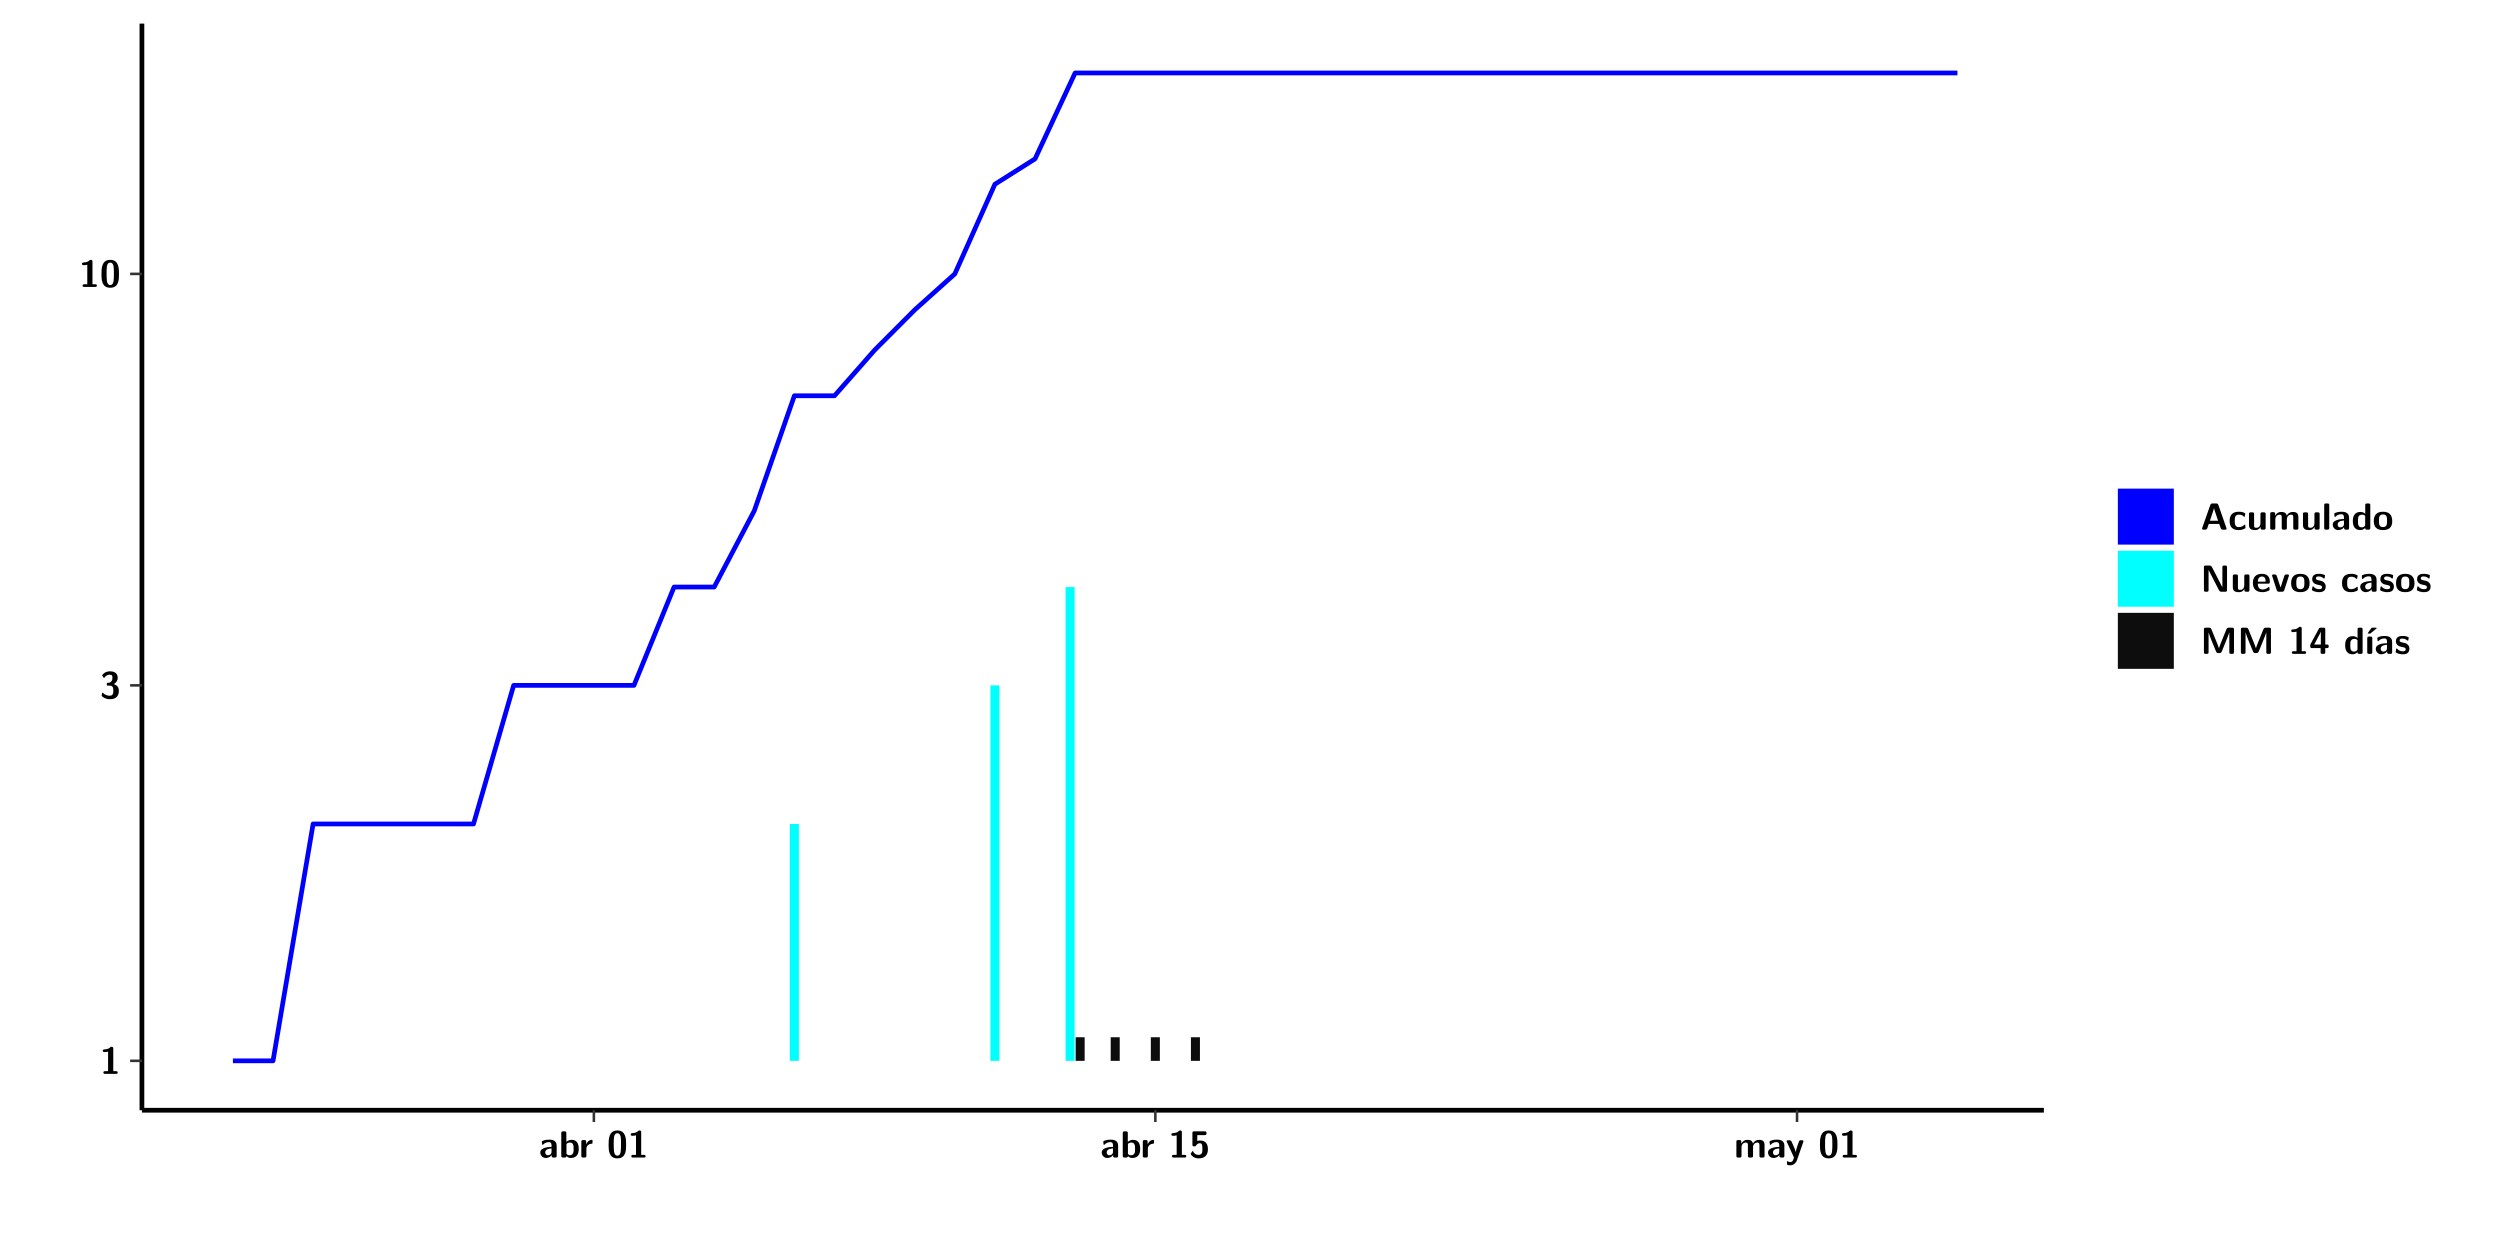
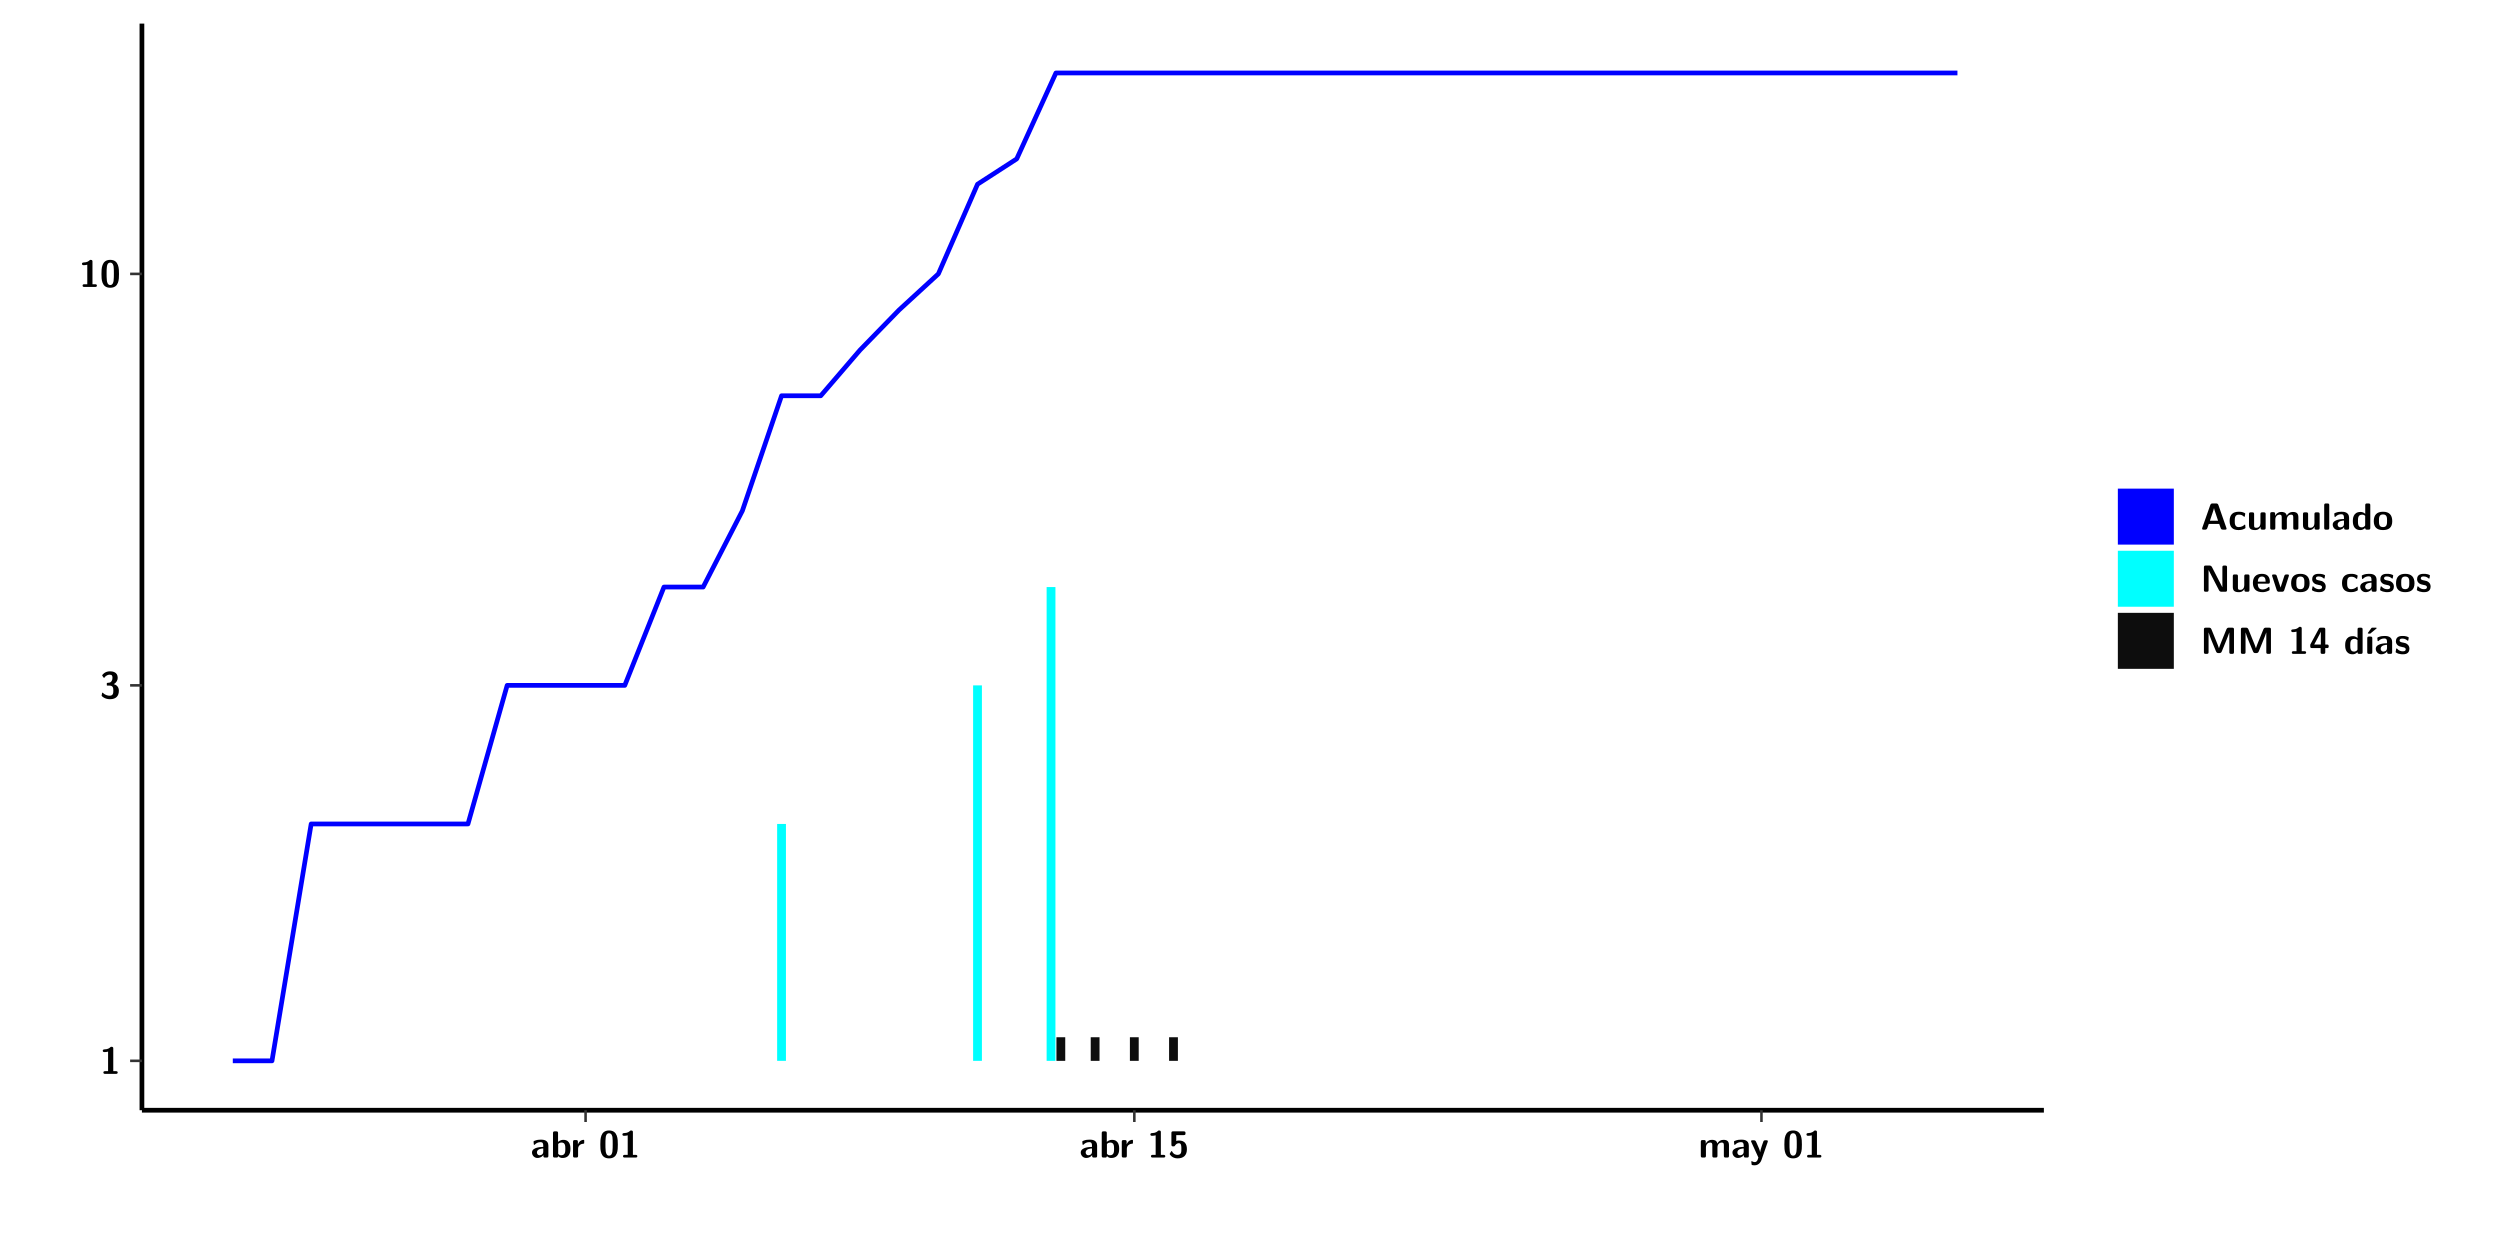
<svg xmlns="http://www.w3.org/2000/svg" xmlns:xlink="http://www.w3.org/1999/xlink" width="579.653pt" height="288pt" viewBox="0 0 579.653 288" version="1.1">
  <defs>
    <g>
      <symbol overflow="visible" id="glyph0-0">
        <path style="stroke:none;" d="" />
      </symbol>
      <symbol overflow="visible" id="glyph0-1">
        <path style="stroke:none;" d="M 3.109 -5.859 C 3.109 -6.016 3.109 -6.281 2.719 -6.281 C 2.547 -6.281 2.516 -6.266 2.406 -6.156 C 2.25 -6.016 1.922 -5.688 1.047 -5.672 C 0.891 -5.672 0.672 -5.609 0.672 -5.359 C 0.672 -5.047 0.969 -5.047 1.094 -5.047 C 1.344 -5.047 1.656 -5.078 1.906 -5.156 L 1.906 -0.625 L 1.234 -0.625 C 1.109 -0.625 0.812 -0.625 0.812 -0.312 C 0.812 0 1.109 0 1.234 0 L 3.719 0 C 3.828 0 4.141 0 4.141 -0.312 C 4.141 -0.625 3.828 -0.625 3.719 -0.625 L 3.109 -0.625 Z M 3.109 -5.859 " />
      </symbol>
      <symbol overflow="visible" id="glyph0-2">
        <path style="stroke:none;" d="M 0.844 -4.859 C 0.906 -4.766 0.953 -4.766 0.969 -4.766 C 1.031 -4.766 1.047 -4.797 1.094 -4.859 C 1.547 -5.5 2.172 -5.5 2.281 -5.5 C 2.844 -5.5 2.922 -5.203 2.922 -4.781 C 2.922 -4.656 2.922 -4.234 2.641 -3.906 C 2.438 -3.656 2.219 -3.641 1.953 -3.625 C 1.859 -3.609 1.688 -3.609 1.672 -3.578 C 1.609 -3.562 1.609 -3.5 1.609 -3.359 L 1.609 -3.203 C 1.609 -2.984 1.609 -2.969 1.844 -2.969 L 2.219 -2.969 C 3.031 -2.969 3.125 -2.469 3.125 -1.797 C 3.125 -1.203 3.062 -0.625 2.266 -0.625 C 1.984 -0.625 1.328 -0.688 0.75 -1.25 C 0.672 -1.328 0.656 -1.328 0.625 -1.328 C 0.531 -1.328 0.516 -1.25 0.516 -1.234 C 0.516 -1.234 0.406 -0.672 0.406 -0.625 C 0.406 -0.516 1.156 0.188 2.312 0.188 C 3.812 0.188 4.406 -0.609 4.406 -1.781 C 4.406 -2.562 3.984 -3.109 3.203 -3.297 C 3.906 -3.688 4.141 -4.266 4.141 -4.766 C 4.141 -6.156 2.891 -6.281 2.328 -6.281 C 1.125 -6.281 0.531 -5.422 0.531 -5.344 C 0.531 -5.297 0.594 -5.219 0.594 -5.219 Z M 0.844 -4.859 " />
      </symbol>
      <symbol overflow="visible" id="glyph0-3">
        <path style="stroke:none;" d="M 4.438 -3 C 4.438 -4.203 4.438 -6.281 2.406 -6.281 C 0.375 -6.281 0.375 -4.219 0.375 -3 C 0.375 -1.812 0.375 0.188 2.406 0.188 C 4.438 0.188 4.438 -1.781 4.438 -3 Z M 2.406 -0.438 C 1.75 -0.438 1.656 -1.25 1.625 -1.484 C 1.562 -1.953 1.562 -2.766 1.562 -3.125 C 1.562 -3.641 1.562 -4.203 1.625 -4.641 C 1.641 -4.875 1.734 -5.641 2.406 -5.641 C 3.047 -5.641 3.156 -4.906 3.188 -4.734 C 3.25 -4.281 3.25 -3.594 3.25 -3.125 C 3.25 -2.625 3.25 -1.953 3.188 -1.469 C 3.156 -1.234 3.062 -0.438 2.406 -0.438 Z M 2.406 -0.438 " />
      </symbol>
      <symbol overflow="visible" id="glyph0-4">
        <path style="stroke:none;" d="M 4.062 -2.766 C 4.062 -4.156 2.734 -4.156 2.297 -4.156 C 1.891 -4.156 1.453 -4.125 0.859 -3.891 C 0.672 -3.797 0.625 -3.781 0.625 -3.688 C 0.625 -3.625 0.688 -3.109 0.688 -3.047 C 0.703 -2.984 0.75 -2.938 0.812 -2.938 C 0.844 -2.938 0.875 -2.969 0.906 -3 C 1.281 -3.391 1.719 -3.578 2.266 -3.578 C 2.734 -3.578 2.875 -3.297 2.875 -2.781 L 2.875 -2.469 C 2.562 -2.469 0.266 -2.453 0.266 -1.172 C 0.266 -0.547 0.766 0.094 1.531 0.094 C 1.828 0.094 2.484 0.016 2.906 -0.594 L 2.906 -0.422 C 2.906 -0.141 2.969 0 3.328 0 L 3.641 0 C 3.984 0 4.062 -0.109 4.062 -0.422 Z M 2.875 -1.344 C 2.875 -0.531 2.047 -0.531 2.016 -0.531 C 1.641 -0.531 1.406 -0.844 1.406 -1.188 C 1.406 -2.047 2.625 -2.109 2.875 -2.109 Z M 2.875 -1.344 " />
      </symbol>
      <symbol overflow="visible" id="glyph0-5">
        <path style="stroke:none;" d="M 1.703 -5.656 C 1.703 -5.938 1.641 -6.078 1.281 -6.078 L 0.953 -6.078 C 0.641 -6.078 0.531 -5.984 0.531 -5.656 L 0.531 -0.422 C 0.531 -0.109 0.625 0 0.953 0 L 1.312 0 C 1.453 0 1.719 0 1.734 -0.344 C 2.125 0.094 2.578 0.094 2.719 0.094 C 4.578 0.094 4.578 -1.594 4.578 -2.031 C 4.578 -2.453 4.578 -4.109 2.938 -4.109 C 2.219 -4.109 1.781 -3.703 1.703 -3.625 Z M 1.734 -3.172 C 1.844 -3.281 2.109 -3.484 2.5 -3.484 C 3.391 -3.484 3.391 -2.672 3.391 -2.016 C 3.391 -1.375 3.391 -0.531 2.406 -0.531 C 2.047 -0.531 1.828 -0.75 1.734 -0.875 Z M 1.734 -3.172 " />
      </symbol>
      <symbol overflow="visible" id="glyph0-6">
        <path style="stroke:none;" d="M 1.703 -2.016 C 1.703 -2.844 2.391 -3.188 2.938 -3.219 C 3.109 -3.234 3.125 -3.234 3.125 -3.469 L 3.125 -3.875 C 3.125 -4.047 3.125 -4.109 2.969 -4.109 C 2.719 -4.109 2.078 -4.031 1.672 -3.078 L 1.656 -3.078 L 1.656 -3.641 C 1.656 -3.922 1.594 -4.062 1.234 -4.062 L 0.953 -4.062 C 0.641 -4.062 0.531 -3.969 0.531 -3.641 L 0.531 -0.422 C 0.531 -0.109 0.625 0 0.953 0 L 1.281 0 C 1.609 0 1.703 -0.109 1.703 -0.422 Z M 1.703 -2.016 " />
      </symbol>
      <symbol overflow="visible" id="glyph0-7">
        <path style="stroke:none;" d="M 1.859 -5.203 L 3.578 -5.203 C 4 -5.203 4 -5.406 4 -5.641 C 4 -5.875 4 -6.078 3.578 -6.078 L 1.141 -6.078 C 0.875 -6.078 0.734 -6.031 0.734 -5.688 L 0.734 -3 C 0.734 -2.609 0.922 -2.594 1.172 -2.594 C 1.391 -2.594 1.469 -2.594 1.594 -2.812 C 1.812 -3.141 2.109 -3.328 2.469 -3.328 C 3.047 -3.328 3.047 -2.656 3.047 -1.969 C 3.047 -1.297 3.047 -0.625 2.125 -0.625 C 1.844 -0.625 1.25 -0.703 0.906 -1.406 C 0.875 -1.453 0.844 -1.5 0.781 -1.5 C 0.719 -1.5 0.703 -1.469 0.656 -1.391 C 0.531 -1.188 0.328 -0.891 0.328 -0.828 C 0.328 -0.75 0.891 0.188 2.141 0.188 C 3.562 0.188 4.328 -0.516 4.328 -1.938 C 4.328 -3.094 3.844 -3.953 2.5 -3.953 C 2.281 -3.953 2.078 -3.922 1.859 -3.844 Z M 1.859 -5.203 " />
      </symbol>
      <symbol overflow="visible" id="glyph0-8">
        <path style="stroke:none;" d="M 7.062 -2.844 C 7.062 -3.75 6.672 -4.109 5.781 -4.109 C 5.156 -4.109 4.688 -3.828 4.359 -3.25 C 4.219 -4.078 3.484 -4.109 3.109 -4.109 C 2.938 -4.109 2.578 -4.109 2.188 -3.828 C 1.906 -3.625 1.734 -3.344 1.672 -3.203 L 1.672 -3.641 C 1.672 -3.922 1.609 -4.062 1.25 -4.062 L 0.953 -4.062 C 0.625 -4.062 0.531 -3.969 0.531 -3.641 L 0.531 -0.422 C 0.531 -0.109 0.625 0 0.953 0 L 1.297 0 C 1.625 0 1.719 -0.109 1.719 -0.422 L 1.719 -2.359 C 1.719 -3.141 2.25 -3.484 2.688 -3.484 C 3.109 -3.484 3.203 -3.297 3.203 -2.828 L 3.203 -0.422 C 3.203 -0.109 3.297 0 3.625 0 L 3.969 0 C 4.297 0 4.391 -0.109 4.391 -0.422 L 4.391 -2.359 C 4.391 -3.141 4.922 -3.484 5.359 -3.484 C 5.781 -3.484 5.875 -3.297 5.875 -2.828 L 5.875 -0.422 C 5.875 -0.109 5.969 0 6.297 0 L 6.641 0 C 6.984 0 7.062 -0.109 7.062 -0.422 Z M 7.062 -2.844 " />
      </symbol>
      <symbol overflow="visible" id="glyph0-9">
        <path style="stroke:none;" d="M 4.109 -3.609 C 4.141 -3.719 4.141 -3.734 4.141 -3.781 C 4.141 -4.016 3.906 -4.016 3.797 -4.016 L 3.609 -4.016 C 3.469 -4.016 3.266 -4.016 3.141 -3.812 C 3.109 -3.766 2.406 -1.828 2.359 -1.25 L 2.344 -1.25 C 2.312 -1.672 1.953 -2.484 1.562 -3.328 C 1.328 -3.891 1.266 -4.016 0.828 -4.016 L 0.594 -4.016 C 0.469 -4.016 0.25 -4.016 0.25 -3.781 C 0.25 -3.75 0.281 -3.688 0.297 -3.641 L 1.953 0 C 1.891 0.188 1.859 0.281 1.828 0.375 C 1.734 0.656 1.578 1.047 1.109 1.047 C 0.812 1.047 0.609 0.922 0.516 0.875 C 0.469 0.844 0.453 0.828 0.422 0.828 C 0.391 0.828 0.312 0.859 0.312 0.969 C 0.312 1.031 0.375 1.641 0.391 1.672 C 0.469 1.781 0.953 1.797 1.094 1.797 C 2.172 1.797 2.609 0.766 2.672 0.547 Z M 4.109 -3.609 " />
      </symbol>
      <symbol overflow="visible" id="glyph0-10">
        <path style="stroke:none;" d="M 4.156 -5.703 C 4.031 -6.078 3.766 -6.078 3.594 -6.078 L 2.828 -6.078 C 2.641 -6.078 2.391 -6.078 2.266 -5.703 L 0.406 -0.406 C 0.375 -0.297 0.375 -0.281 0.375 -0.234 C 0.375 0 0.594 0 0.703 0 L 1.031 0 C 1.188 0 1.453 0 1.578 -0.344 L 1.922 -1.328 L 4.344 -1.328 L 4.641 -0.484 C 4.75 -0.172 4.812 0 5.234 0 L 5.703 0 C 5.828 0 6.047 0 6.047 -0.234 C 6.047 -0.281 6.047 -0.297 6 -0.406 Z M 2.812 -3.938 C 2.938 -4.328 3.062 -4.656 3.125 -4.969 L 3.141 -4.969 C 3.188 -4.766 3.188 -4.75 3.25 -4.547 L 4.078 -2.078 L 2.188 -2.078 Z M 2.812 -3.938 " />
      </symbol>
      <symbol overflow="visible" id="glyph0-11">
        <path style="stroke:none;" d="M 4 -0.438 C 4 -0.531 3.969 -0.938 3.953 -1.047 C 3.953 -1.078 3.938 -1.172 3.844 -1.172 C 3.812 -1.172 3.797 -1.172 3.703 -1.078 C 3.562 -0.953 3.141 -0.594 2.422 -0.594 C 1.516 -0.594 1.516 -1.469 1.516 -2.031 C 1.516 -2.75 1.562 -3.484 2.453 -3.484 C 3.031 -3.484 3.266 -3.344 3.578 -3.078 C 3.688 -2.984 3.703 -2.984 3.734 -2.984 C 3.828 -2.984 3.844 -3.062 3.844 -3.094 C 3.859 -3.172 3.953 -3.656 3.953 -3.703 C 3.953 -3.781 3.891 -3.812 3.75 -3.891 C 3.328 -4.078 3.062 -4.156 2.453 -4.156 C 1.141 -4.156 0.328 -3.547 0.328 -2.016 C 0.328 -0.562 1.078 0.094 2.406 0.094 C 2.641 0.094 3.172 0.094 3.75 -0.203 C 4 -0.344 4 -0.344 4 -0.438 Z M 4 -0.438 " />
      </symbol>
      <symbol overflow="visible" id="glyph0-12">
        <path style="stroke:none;" d="M 4.391 -3.594 C 4.391 -3.875 4.328 -4.016 3.969 -4.016 L 3.609 -4.016 C 3.281 -4.016 3.188 -3.906 3.188 -3.594 L 3.188 -1.516 C 3.188 -0.938 2.891 -0.438 2.266 -0.438 C 1.766 -0.438 1.719 -0.562 1.719 -1.031 L 1.719 -3.594 C 1.719 -3.875 1.656 -4.016 1.297 -4.016 L 0.953 -4.016 C 0.625 -4.016 0.531 -3.922 0.531 -3.594 L 0.531 -1.109 C 0.531 -0.172 1.031 0.094 1.953 0.094 C 2.188 0.094 2.812 0.094 3.219 -0.656 L 3.219 -0.422 C 3.219 -0.141 3.281 0 3.641 0 L 3.969 0 C 4.297 0 4.391 -0.109 4.391 -0.422 Z M 4.391 -3.594 " />
      </symbol>
      <symbol overflow="visible" id="glyph0-13">
        <path style="stroke:none;" d="M 1.703 -5.656 C 1.703 -5.938 1.641 -6.078 1.281 -6.078 L 0.953 -6.078 C 0.641 -6.078 0.531 -5.984 0.531 -5.656 L 0.531 -0.422 C 0.531 -0.109 0.625 0 0.953 0 L 1.281 0 C 1.609 0 1.703 -0.109 1.703 -0.422 Z M 1.703 -5.656 " />
      </symbol>
      <symbol overflow="visible" id="glyph0-14">
        <path style="stroke:none;" d="M 4.375 -5.656 C 4.375 -5.938 4.312 -6.078 3.953 -6.078 L 3.625 -6.078 C 3.297 -6.078 3.203 -5.969 3.203 -5.656 L 3.203 -3.672 C 2.812 -4.047 2.375 -4.109 2.109 -4.109 C 0.328 -4.109 0.328 -2.422 0.328 -2 C 0.328 -1.594 0.328 0.094 2.062 0.094 C 2.422 0.094 2.812 -0.016 3.188 -0.406 C 3.188 -0.094 3.297 0 3.609 0 L 3.953 0 C 4.281 0 4.375 -0.109 4.375 -0.422 Z M 3.188 -1.094 C 3.188 -0.953 3.188 -0.875 2.922 -0.688 C 2.703 -0.547 2.5 -0.531 2.406 -0.531 C 1.516 -0.531 1.516 -1.344 1.516 -2 C 1.516 -2.656 1.516 -3.484 2.5 -3.484 C 2.75 -3.484 2.984 -3.391 3.188 -3.203 Z M 3.188 -1.094 " />
      </symbol>
      <symbol overflow="visible" id="glyph0-15">
        <path style="stroke:none;" d="M 4.547 -1.969 C 4.547 -3.406 3.844 -4.156 2.406 -4.156 C 0.953 -4.156 0.266 -3.391 0.266 -1.969 C 0.266 -0.547 1.031 0.094 2.406 0.094 C 3.781 0.094 4.547 -0.531 4.547 -1.969 Z M 2.406 -0.594 C 1.469 -0.594 1.469 -1.375 1.469 -2.078 C 1.469 -2.75 1.469 -3.531 2.406 -3.531 C 3.344 -3.531 3.344 -2.766 3.344 -2.078 C 3.344 -1.391 3.344 -0.594 2.406 -0.594 Z M 2.406 -0.594 " />
      </symbol>
      <symbol overflow="visible" id="glyph0-16">
        <path style="stroke:none;" d="M 2.656 -5.734 C 2.469 -6.078 2.203 -6.078 2.031 -6.078 L 1.219 -6.078 C 0.906 -6.078 0.797 -5.984 0.797 -5.656 L 0.797 -0.422 C 0.797 -0.109 0.891 0 1.219 0 L 1.453 0 C 1.781 0 1.875 -0.109 1.875 -0.422 L 1.875 -5.016 L 1.891 -5.016 L 4.297 -0.344 C 4.484 0 4.75 0 4.922 0 L 5.734 0 C 6.062 0 6.156 -0.109 6.156 -0.422 L 6.156 -5.656 C 6.156 -5.938 6.094 -6.078 5.734 -6.078 L 5.5 -6.078 C 5.156 -6.078 5.078 -5.969 5.078 -5.656 L 5.078 -1.062 L 5.062 -1.062 Z M 2.656 -5.734 " />
      </symbol>
      <symbol overflow="visible" id="glyph0-17">
        <path style="stroke:none;" d="M 3.781 -1.875 C 3.984 -1.875 4.203 -1.891 4.203 -2.281 C 4.203 -3.406 3.672 -4.156 2.359 -4.156 C 0.969 -4.156 0.266 -3.375 0.266 -2.047 C 0.266 -0.609 1.109 0.094 2.484 0.094 C 2.812 0.094 3.312 0.047 3.891 -0.234 C 4.078 -0.328 4.141 -0.359 4.141 -0.469 C 4.141 -0.531 4.125 -0.781 4.109 -0.844 C 4.078 -1.125 4.062 -1.125 3.984 -1.125 C 3.953 -1.125 3.938 -1.125 3.844 -1.047 C 3.328 -0.594 2.797 -0.531 2.516 -0.531 C 1.531 -0.531 1.422 -1.312 1.391 -1.875 Z M 1.406 -2.344 C 1.422 -2.875 1.609 -3.531 2.359 -3.531 C 3.062 -3.531 3.203 -3.031 3.219 -2.344 Z M 1.406 -2.344 " />
      </symbol>
      <symbol overflow="visible" id="glyph0-18">
        <path style="stroke:none;" d="M 4.109 -3.609 C 4.141 -3.719 4.141 -3.75 4.141 -3.766 C 4.141 -4.016 3.922 -4.016 3.797 -4.016 L 3.609 -4.016 C 3.25 -4.016 3.141 -3.891 3.062 -3.641 L 2.203 -0.984 L 1.328 -3.641 C 1.266 -3.828 1.203 -4.016 0.781 -4.016 L 0.578 -4.016 C 0.453 -4.016 0.234 -4.016 0.234 -3.766 C 0.234 -3.75 0.234 -3.719 0.266 -3.609 L 1.312 -0.375 C 1.438 0 1.703 0 1.859 0 L 2.5 0 C 2.672 0 2.938 0 3.062 -0.375 Z M 4.109 -3.609 " />
      </symbol>
      <symbol overflow="visible" id="glyph0-19">
        <path style="stroke:none;" d="M 3.469 -1.234 C 3.469 -1.734 3.203 -2.031 3.047 -2.172 C 2.703 -2.484 2.391 -2.547 2.031 -2.609 C 1.547 -2.703 1.188 -2.766 1.188 -3.109 C 1.188 -3.469 1.484 -3.547 1.828 -3.547 C 2.406 -3.547 2.719 -3.328 2.953 -3.125 C 3.047 -3.047 3.062 -3.047 3.094 -3.047 C 3.188 -3.047 3.203 -3.125 3.203 -3.156 C 3.219 -3.219 3.312 -3.719 3.312 -3.766 C 3.312 -3.906 2.844 -4.031 2.75 -4.062 C 2.406 -4.156 2.125 -4.156 1.891 -4.156 C 1.5 -4.156 0.328 -4.156 0.328 -2.906 C 0.328 -2.484 0.516 -2.219 0.75 -2 C 1.062 -1.734 1.406 -1.672 1.906 -1.562 C 2.156 -1.531 2.609 -1.453 2.609 -1.062 C 2.609 -0.656 2.266 -0.594 1.922 -0.594 C 1.531 -0.594 1.047 -0.703 0.625 -1.188 C 0.594 -1.234 0.562 -1.266 0.516 -1.266 C 0.422 -1.266 0.406 -1.188 0.391 -1.125 C 0.375 -1.016 0.266 -0.516 0.266 -0.422 C 0.266 -0.266 0.922 -0.062 0.922 -0.047 C 1.406 0.094 1.766 0.094 1.922 0.094 C 2.359 0.094 3.469 0.062 3.469 -1.234 Z M 3.469 -1.234 " />
      </symbol>
      <symbol overflow="visible" id="glyph0-20">
        <path style="stroke:none;" d="M 4.859 -2.859 C 4.688 -2.422 4.359 -1.609 4.281 -1.312 C 4.203 -1.625 3.844 -2.484 3.656 -2.953 L 2.531 -5.719 C 2.391 -6.078 2.109 -6.078 1.953 -6.078 L 1.219 -6.078 C 0.906 -6.078 0.797 -5.984 0.797 -5.656 L 0.797 -0.422 C 0.797 -0.109 0.891 0 1.219 0 L 1.453 0 C 1.781 0 1.875 -0.109 1.875 -0.422 L 1.875 -4.953 L 1.891 -4.953 C 1.984 -4.562 2.375 -3.578 2.578 -3.062 L 3.609 -0.562 C 3.766 -0.188 3.969 -0.188 4.266 -0.188 C 4.562 -0.188 4.781 -0.188 4.938 -0.562 L 6.062 -3.328 C 6.141 -3.531 6.625 -4.719 6.672 -4.953 L 6.688 -4.953 L 6.688 -0.422 C 6.688 -0.141 6.75 0 7.109 0 L 7.344 0 C 7.672 0 7.766 -0.109 7.766 -0.422 L 7.766 -5.656 C 7.766 -5.938 7.703 -6.078 7.344 -6.078 L 6.609 -6.078 C 6.391 -6.078 6.172 -6.062 6.016 -5.703 Z M 4.859 -2.859 " />
      </symbol>
      <symbol overflow="visible" id="glyph0-21">
        <path style="stroke:none;" d="M 0.344 -2.297 C 0.266 -2.172 0.266 -2.141 0.266 -1.984 L 0.266 -1.766 C 0.266 -1.484 0.328 -1.344 0.688 -1.344 L 2.672 -1.344 L 2.672 -0.422 C 2.672 -0.141 2.719 0 3.078 0 L 3.328 0 C 3.656 0 3.75 -0.109 3.75 -0.422 L 3.75 -1.344 L 4.125 -1.344 C 4.391 -1.344 4.547 -1.406 4.547 -1.75 C 4.547 -2.078 4.422 -2.172 4.125 -2.172 L 3.75 -2.172 L 3.75 -5.656 C 3.75 -5.984 3.656 -6.078 3.328 -6.078 L 2.688 -6.078 C 2.531 -6.078 2.391 -6.078 2.281 -5.875 Z M 1.188 -2.172 C 2.578 -4.75 2.672 -5.016 2.703 -5.156 L 2.719 -5.156 L 2.719 -2.172 Z M 1.188 -2.172 " />
      </symbol>
      <symbol overflow="visible" id="glyph0-22">
        <path style="stroke:none;" d="M 3.906 -5.844 C 3.953 -5.875 4 -5.922 4 -5.969 C 4 -6.078 3.906 -6.078 3.766 -6.078 L 3.047 -6.078 C 2.875 -6.078 2.859 -6.078 2.781 -5.984 L 2.031 -4.953 C 1.953 -4.859 1.953 -4.844 1.953 -4.828 C 1.953 -4.703 2.047 -4.703 2.188 -4.703 L 2.516 -4.703 Z M 3.906 -5.844 " />
      </symbol>
      <symbol overflow="visible" id="glyph0-23">
        <path style="stroke:none;" d="M 1.703 -3.594 C 1.703 -3.875 1.641 -4.016 1.281 -4.016 L 0.953 -4.016 C 0.641 -4.016 0.531 -3.922 0.531 -3.594 L 0.531 -0.422 C 0.531 -0.109 0.625 0 0.953 0 L 1.281 0 C 1.609 0 1.703 -0.109 1.703 -0.422 Z M 1.703 -3.594 " />
      </symbol>
    </g>
    <clipPath id="clip1">
      <path d="M 0 0 L 576.008 0 L 576.008 288 L 0 288 Z M 0 0 " />
    </clipPath>
    <clipPath id="clip2">
      <path d="M 32.906 5.477 L 473.898 5.477 L 473.898 257.414 L 32.906 257.414 Z M 32.906 5.477 " />
    </clipPath>
  </defs>
  <g id="surface1">
    <g clip-path="url(#clip1)" clip-rule="nonzero">
      <path style="fill-rule:nonzero;fill:rgb(100%,100%,100%);fill-opacity:1;stroke-width:0.598;stroke-linecap:round;stroke-linejoin:round;stroke:rgb(100%,100%,100%);stroke-opacity:1;stroke-miterlimit:10;" d="M 0 0 L 0 288.004 L 576.008 288.004 L 576.008 0 Z M 0 0 " transform="matrix(1,0,0,-1,0,288)" />
    </g>
    <g clip-path="url(#clip2)" clip-rule="nonzero">
      <path style=" stroke:none;fill-rule:nonzero;fill:rgb(100%,100%,100%);fill-opacity:1;" d="M 32.906 257.414 L 32.906 5.477 L 473.898 5.477 L 473.898 257.414 Z M 32.906 257.414 " />
    </g>
-     <path style=" stroke:none;fill-rule:nonzero;fill:rgb(0%,100%,100%);fill-opacity:1;" d="M 183.137 245.969 L 183.137 191.043 L 185.227 191.043 L 185.227 245.969 Z M 183.137 245.969 " />
-     <path style=" stroke:none;fill-rule:nonzero;fill:rgb(0%,100%,100%);fill-opacity:1;" d="M 229.633 245.969 L 229.633 158.914 L 231.723 158.914 L 231.723 245.969 Z M 229.633 245.969 " />
-     <path style=" stroke:none;fill-rule:nonzero;fill:rgb(0%,100%,100%);fill-opacity:1;" d="M 247.066 245.969 L 247.066 136.117 L 249.16 136.117 L 249.16 245.969 Z M 247.066 245.969 " />
-     <path style=" stroke:none;fill-rule:nonzero;fill:rgb(4.999%,4.999%,4.999%);fill-opacity:1;" d="M 249.398 245.969 L 249.398 240.496 L 251.488 240.496 L 251.488 245.969 Z M 249.398 245.969 " />
-     <path style=" stroke:none;fill-rule:nonzero;fill:rgb(4.999%,4.999%,4.999%);fill-opacity:1;" d="M 257.527 245.969 L 257.527 240.496 L 259.621 240.496 L 259.621 245.969 Z M 257.527 245.969 " />
-     <path style=" stroke:none;fill-rule:nonzero;fill:rgb(4.999%,4.999%,4.999%);fill-opacity:1;" d="M 266.832 245.969 L 266.832 240.496 L 268.926 240.496 L 268.926 245.969 Z M 266.832 245.969 " />
-     <path style=" stroke:none;fill-rule:nonzero;fill:rgb(4.999%,4.999%,4.999%);fill-opacity:1;" d="M 276.129 245.969 L 276.129 240.496 L 278.219 240.496 L 278.219 245.969 Z M 276.129 245.969 " />
-     <path style="fill:none;stroke-width:1.096;stroke-linecap:butt;stroke-linejoin:round;stroke:rgb(0%,0%,100%);stroke-opacity:1;stroke-miterlimit:10;" d="M 54 42.031 L 63.305 42.031 L 72.598 96.957 L 109.789 96.957 L 119.094 129.086 L 146.992 129.086 L 156.285 151.883 L 165.59 151.883 L 174.887 169.566 L 184.184 196.238 L 193.488 196.238 L 202.781 206.816 L 212.078 216.141 L 221.383 224.492 L 230.68 245.285 L 239.984 251.16 L 249.277 271.078 L 453.855 271.078 " transform="matrix(1,0,0,-1,0,288)" />
+     <path style=" stroke:none;fill-rule:nonzero;fill:rgb(0%,100%,100%);fill-opacity:1;" d="M 180.188 245.969 L 180.188 191.043 L 182.23 191.043 L 182.23 245.969 Z M 180.188 245.969 " />
+     <path style=" stroke:none;fill-rule:nonzero;fill:rgb(0%,100%,100%);fill-opacity:1;" d="M 225.625 245.969 L 225.625 158.914 L 227.668 158.914 L 227.668 245.969 Z M 225.625 245.969 " />
+     <path style=" stroke:none;fill-rule:nonzero;fill:rgb(0%,100%,100%);fill-opacity:1;" d="M 242.672 245.969 L 242.672 136.117 L 244.715 136.117 L 244.715 245.969 Z M 242.672 245.969 " />
+     <path style=" stroke:none;fill-rule:nonzero;fill:rgb(4.999%,4.999%,4.999%);fill-opacity:1;" d="M 244.945 245.969 L 244.945 240.496 L 246.988 240.496 L 246.988 245.969 Z M 244.945 245.969 " />
+     <path style=" stroke:none;fill-rule:nonzero;fill:rgb(4.999%,4.999%,4.999%);fill-opacity:1;" d="M 252.895 245.969 L 252.895 240.496 L 254.938 240.496 L 254.938 245.969 Z M 252.895 245.969 " />
+     <path style=" stroke:none;fill-rule:nonzero;fill:rgb(4.999%,4.999%,4.999%);fill-opacity:1;" d="M 261.98 245.969 L 261.98 240.496 L 264.023 240.496 L 264.023 245.969 Z M 261.98 245.969 " />
+     <path style=" stroke:none;fill-rule:nonzero;fill:rgb(4.999%,4.999%,4.999%);fill-opacity:1;" d="M 271.066 245.969 L 271.066 240.496 L 273.109 240.496 L 273.109 245.969 Z M 271.066 245.969 " />
+     <path style="fill:none;stroke-width:1.096;stroke-linecap:butt;stroke-linejoin:round;stroke:rgb(0%,0%,100%);stroke-opacity:1;stroke-miterlimit:10;" d="M 53.977 42.031 L 63.062 42.031 L 72.148 96.957 L 108.504 96.957 L 117.59 129.086 L 144.859 129.086 L 153.945 151.883 L 163.031 151.883 L 172.125 169.566 L 181.211 196.238 L 190.301 196.238 L 199.387 206.816 L 208.473 216.141 L 217.566 224.492 L 226.652 245.285 L 235.738 251.16 L 244.824 271.078 L 453.855 271.078 " transform="matrix(1,0,0,-1,0,288)" />
    <path style="fill:none;stroke-width:1.096;stroke-linecap:butt;stroke-linejoin:round;stroke:rgb(0%,0%,0%);stroke-opacity:1;stroke-miterlimit:10;" d="M 32.906 30.586 L 32.906 282.523 " transform="matrix(1,0,0,-1,0,288)" />
    <g style="fill:rgb(0%,0%,0%);fill-opacity:1;">
      <use xlink:href="#glyph0-1" x="23.153" y="248.986" />
    </g>
    <g style="fill:rgb(0%,0%,0%);fill-opacity:1;">
      <use xlink:href="#glyph0-2" x="23.153" y="161.933" />
    </g>
    <g style="fill:rgb(0%,0%,0%);fill-opacity:1;">
      <use xlink:href="#glyph0-1" x="18.331" y="66.531" />
      <use xlink:href="#glyph0-3" x="23.153" y="66.531" />
    </g>
    <path style="fill:none;stroke-width:0.598;stroke-linecap:butt;stroke-linejoin:round;stroke:rgb(20%,20%,20%);stroke-opacity:1;stroke-miterlimit:10;" d="M 30.168 42.031 L 32.906 42.031 " transform="matrix(1,0,0,-1,0,288)" />
    <path style="fill:none;stroke-width:0.598;stroke-linecap:butt;stroke-linejoin:round;stroke:rgb(20%,20%,20%);stroke-opacity:1;stroke-miterlimit:10;" d="M 30.168 129.086 L 32.906 129.086 " transform="matrix(1,0,0,-1,0,288)" />
    <path style="fill:none;stroke-width:0.598;stroke-linecap:butt;stroke-linejoin:round;stroke:rgb(20%,20%,20%);stroke-opacity:1;stroke-miterlimit:10;" d="M 30.168 224.492 L 32.906 224.492 " transform="matrix(1,0,0,-1,0,288)" />
    <path style="fill:none;stroke-width:1.096;stroke-linecap:butt;stroke-linejoin:round;stroke:rgb(0%,0%,0%);stroke-opacity:1;stroke-miterlimit:10;" d="M 32.906 30.586 L 473.898 30.586 " transform="matrix(1,0,0,-1,0,288)" />
-     <path style="fill:none;stroke-width:0.598;stroke-linecap:butt;stroke-linejoin:round;stroke:rgb(20%,20%,20%);stroke-opacity:1;stroke-miterlimit:10;" d="M 137.695 27.848 L 137.695 30.586 " transform="matrix(1,0,0,-1,0,288)" />
-     <path style="fill:none;stroke-width:0.598;stroke-linecap:butt;stroke-linejoin:round;stroke:rgb(20%,20%,20%);stroke-opacity:1;stroke-miterlimit:10;" d="M 267.879 27.848 L 267.879 30.586 " transform="matrix(1,0,0,-1,0,288)" />
-     <path style="fill:none;stroke-width:0.598;stroke-linecap:butt;stroke-linejoin:round;stroke:rgb(20%,20%,20%);stroke-opacity:1;stroke-miterlimit:10;" d="M 416.664 27.848 L 416.664 30.586 " transform="matrix(1,0,0,-1,0,288)" />
-     <g style="fill:rgb(0%,0%,0%);fill-opacity:1;">
-       <use xlink:href="#glyph0-4" x="125.006" y="268.394" />
-       <use xlink:href="#glyph0-5" x="129.609" y="268.394" />
-     </g>
-     <g style="fill:rgb(0%,0%,0%);fill-opacity:1;">
-       <use xlink:href="#glyph0-6" x="134.256" y="268.394" />
-     </g>
-     <g style="fill:rgb(0%,0%,0%);fill-opacity:1;">
-       <use xlink:href="#glyph0-3" x="140.737" y="268.394" />
-       <use xlink:href="#glyph0-1" x="145.559" y="268.394" />
-     </g>
-     <g style="fill:rgb(0%,0%,0%);fill-opacity:1;">
-       <use xlink:href="#glyph0-4" x="255.187" y="268.394" />
-       <use xlink:href="#glyph0-5" x="259.79" y="268.394" />
-     </g>
-     <g style="fill:rgb(0%,0%,0%);fill-opacity:1;">
-       <use xlink:href="#glyph0-6" x="264.437" y="268.394" />
-     </g>
-     <g style="fill:rgb(0%,0%,0%);fill-opacity:1;">
-       <use xlink:href="#glyph0-1" x="270.918" y="268.394" />
-       <use xlink:href="#glyph0-7" x="275.74" y="268.394" />
-     </g>
-     <g style="fill:rgb(0%,0%,0%);fill-opacity:1;">
-       <use xlink:href="#glyph0-8" x="402.07" y="268.394" />
-       <use xlink:href="#glyph0-4" x="409.668" y="268.394" />
-     </g>
-     <g style="fill:rgb(0%,0%,0%);fill-opacity:1;">
-       <use xlink:href="#glyph0-9" x="413.999" y="268.394" />
-     </g>
-     <g style="fill:rgb(0%,0%,0%);fill-opacity:1;">
-       <use xlink:href="#glyph0-3" x="421.6" y="268.394" />
-       <use xlink:href="#glyph0-1" x="426.422" y="268.394" />
+     <path style="fill:none;stroke-width:0.598;stroke-linecap:butt;stroke-linejoin:round;stroke:rgb(20%,20%,20%);stroke-opacity:1;stroke-miterlimit:10;" d="M 135.773 27.848 L 135.773 30.586 " transform="matrix(1,0,0,-1,0,288)" />
+     <path style="fill:none;stroke-width:0.598;stroke-linecap:butt;stroke-linejoin:round;stroke:rgb(20%,20%,20%);stroke-opacity:1;stroke-miterlimit:10;" d="M 263.008 27.848 L 263.008 30.586 " transform="matrix(1,0,0,-1,0,288)" />
+     <path style="fill:none;stroke-width:0.598;stroke-linecap:butt;stroke-linejoin:round;stroke:rgb(20%,20%,20%);stroke-opacity:1;stroke-miterlimit:10;" d="M 408.414 27.848 L 408.414 30.586 " transform="matrix(1,0,0,-1,0,288)" />
+     <g style="fill:rgb(0%,0%,0%);fill-opacity:1;">
+       <use xlink:href="#glyph0-4" x="123.083" y="268.394" />
+       <use xlink:href="#glyph0-5" x="127.686" y="268.394" />
+     </g>
+     <g style="fill:rgb(0%,0%,0%);fill-opacity:1;">
+       <use xlink:href="#glyph0-6" x="132.333" y="268.394" />
+     </g>
+     <g style="fill:rgb(0%,0%,0%);fill-opacity:1;">
+       <use xlink:href="#glyph0-3" x="138.814" y="268.394" />
+       <use xlink:href="#glyph0-1" x="143.636" y="268.394" />
+     </g>
+     <g style="fill:rgb(0%,0%,0%);fill-opacity:1;">
+       <use xlink:href="#glyph0-4" x="250.316" y="268.394" />
+       <use xlink:href="#glyph0-5" x="254.919" y="268.394" />
+     </g>
+     <g style="fill:rgb(0%,0%,0%);fill-opacity:1;">
+       <use xlink:href="#glyph0-6" x="259.566" y="268.394" />
+     </g>
+     <g style="fill:rgb(0%,0%,0%);fill-opacity:1;">
+       <use xlink:href="#glyph0-1" x="266.047" y="268.394" />
+       <use xlink:href="#glyph0-7" x="270.869" y="268.394" />
+     </g>
+     <g style="fill:rgb(0%,0%,0%);fill-opacity:1;">
+       <use xlink:href="#glyph0-8" x="393.821" y="268.394" />
+       <use xlink:href="#glyph0-4" x="401.419" y="268.394" />
+     </g>
+     <g style="fill:rgb(0%,0%,0%);fill-opacity:1;">
+       <use xlink:href="#glyph0-9" x="405.75" y="268.394" />
+     </g>
+     <g style="fill:rgb(0%,0%,0%);fill-opacity:1;">
+       <use xlink:href="#glyph0-3" x="413.351" y="268.394" />
+       <use xlink:href="#glyph0-1" x="418.173" y="268.394" />
    </g>
    <path style=" stroke:none;fill-rule:nonzero;fill:rgb(100%,100%,100%);fill-opacity:1;" d="M 484.859 161.262 L 484.859 101.625 L 570.527 101.625 L 570.527 161.262 Z M 484.859 161.262 " />
    <path style=" stroke:none;fill-rule:nonzero;fill:rgb(0%,0%,100%);fill-opacity:1;" d="M 491.047 126.273 L 491.047 113.293 L 504.027 113.293 L 504.027 126.273 Z M 491.047 126.273 " />
    <path style=" stroke:none;fill-rule:nonzero;fill:rgb(0%,100%,100%);fill-opacity:1;" d="M 491.047 140.68 L 491.047 127.699 L 504.027 127.699 L 504.027 140.68 Z M 491.047 140.68 " />
    <path style=" stroke:none;fill-rule:nonzero;fill:rgb(4.999%,4.999%,4.999%);fill-opacity:1;" d="M 491.047 155.078 L 491.047 142.094 L 504.027 142.094 L 504.027 155.078 Z M 491.047 155.078 " />
    <g style="fill:rgb(0%,0%,0%);fill-opacity:1;">
      <use xlink:href="#glyph0-10" x="510.207" y="122.809" />
      <use xlink:href="#glyph0-11" x="516.636" y="122.809" />
      <use xlink:href="#glyph0-12" x="520.922" y="122.809" />
      <use xlink:href="#glyph0-8" x="525.841" y="122.809" />
      <use xlink:href="#glyph0-12" x="533.44" y="122.809" />
      <use xlink:href="#glyph0-13" x="538.359" y="122.809" />
      <use xlink:href="#glyph0-4" x="540.6" y="122.809" />
      <use xlink:href="#glyph0-14" x="545.203" y="122.809" />
      <use xlink:href="#glyph0-15" x="550.122" y="122.809" />
    </g>
    <g style="fill:rgb(0%,0%,0%);fill-opacity:1;">
      <use xlink:href="#glyph0-16" x="510.207" y="137.205" />
      <use xlink:href="#glyph0-12" x="517.172" y="137.205" />
      <use xlink:href="#glyph0-17" x="522.092" y="137.205" />
      <use xlink:href="#glyph0-18" x="526.573" y="137.205" />
      <use xlink:href="#glyph0-15" x="530.956" y="137.205" />
      <use xlink:href="#glyph0-19" x="535.778" y="137.205" />
    </g>
    <g style="fill:rgb(0%,0%,0%);fill-opacity:1;">
      <use xlink:href="#glyph0-11" x="542.693" y="137.205" />
      <use xlink:href="#glyph0-4" x="546.979" y="137.205" />
      <use xlink:href="#glyph0-19" x="551.582" y="137.205" />
      <use xlink:href="#glyph0-15" x="555.279" y="137.205" />
      <use xlink:href="#glyph0-19" x="560.1" y="137.205" />
    </g>
    <g style="fill:rgb(0%,0%,0%);fill-opacity:1;">
      <use xlink:href="#glyph0-20" x="510.207" y="151.611" />
      <use xlink:href="#glyph0-20" x="518.779" y="151.611" />
    </g>
    <g style="fill:rgb(0%,0%,0%);fill-opacity:1;">
      <use xlink:href="#glyph0-1" x="530.569" y="151.611" />
      <use xlink:href="#glyph0-21" x="535.391" y="151.611" />
    </g>
    <g style="fill:rgb(0%,0%,0%);fill-opacity:1;">
      <use xlink:href="#glyph0-14" x="543.422" y="151.611" />
    </g>
    <g style="fill:rgb(0%,0%,0%);fill-opacity:1;">
      <use xlink:href="#glyph0-22" x="547.052" y="151.611" />
    </g>
    <g style="fill:rgb(0%,0%,0%);fill-opacity:1;">
      <use xlink:href="#glyph0-23" x="548.341" y="151.611" />
      <use xlink:href="#glyph0-4" x="550.582" y="151.611" />
      <use xlink:href="#glyph0-19" x="555.185" y="151.611" />
    </g>
  </g>
</svg>
